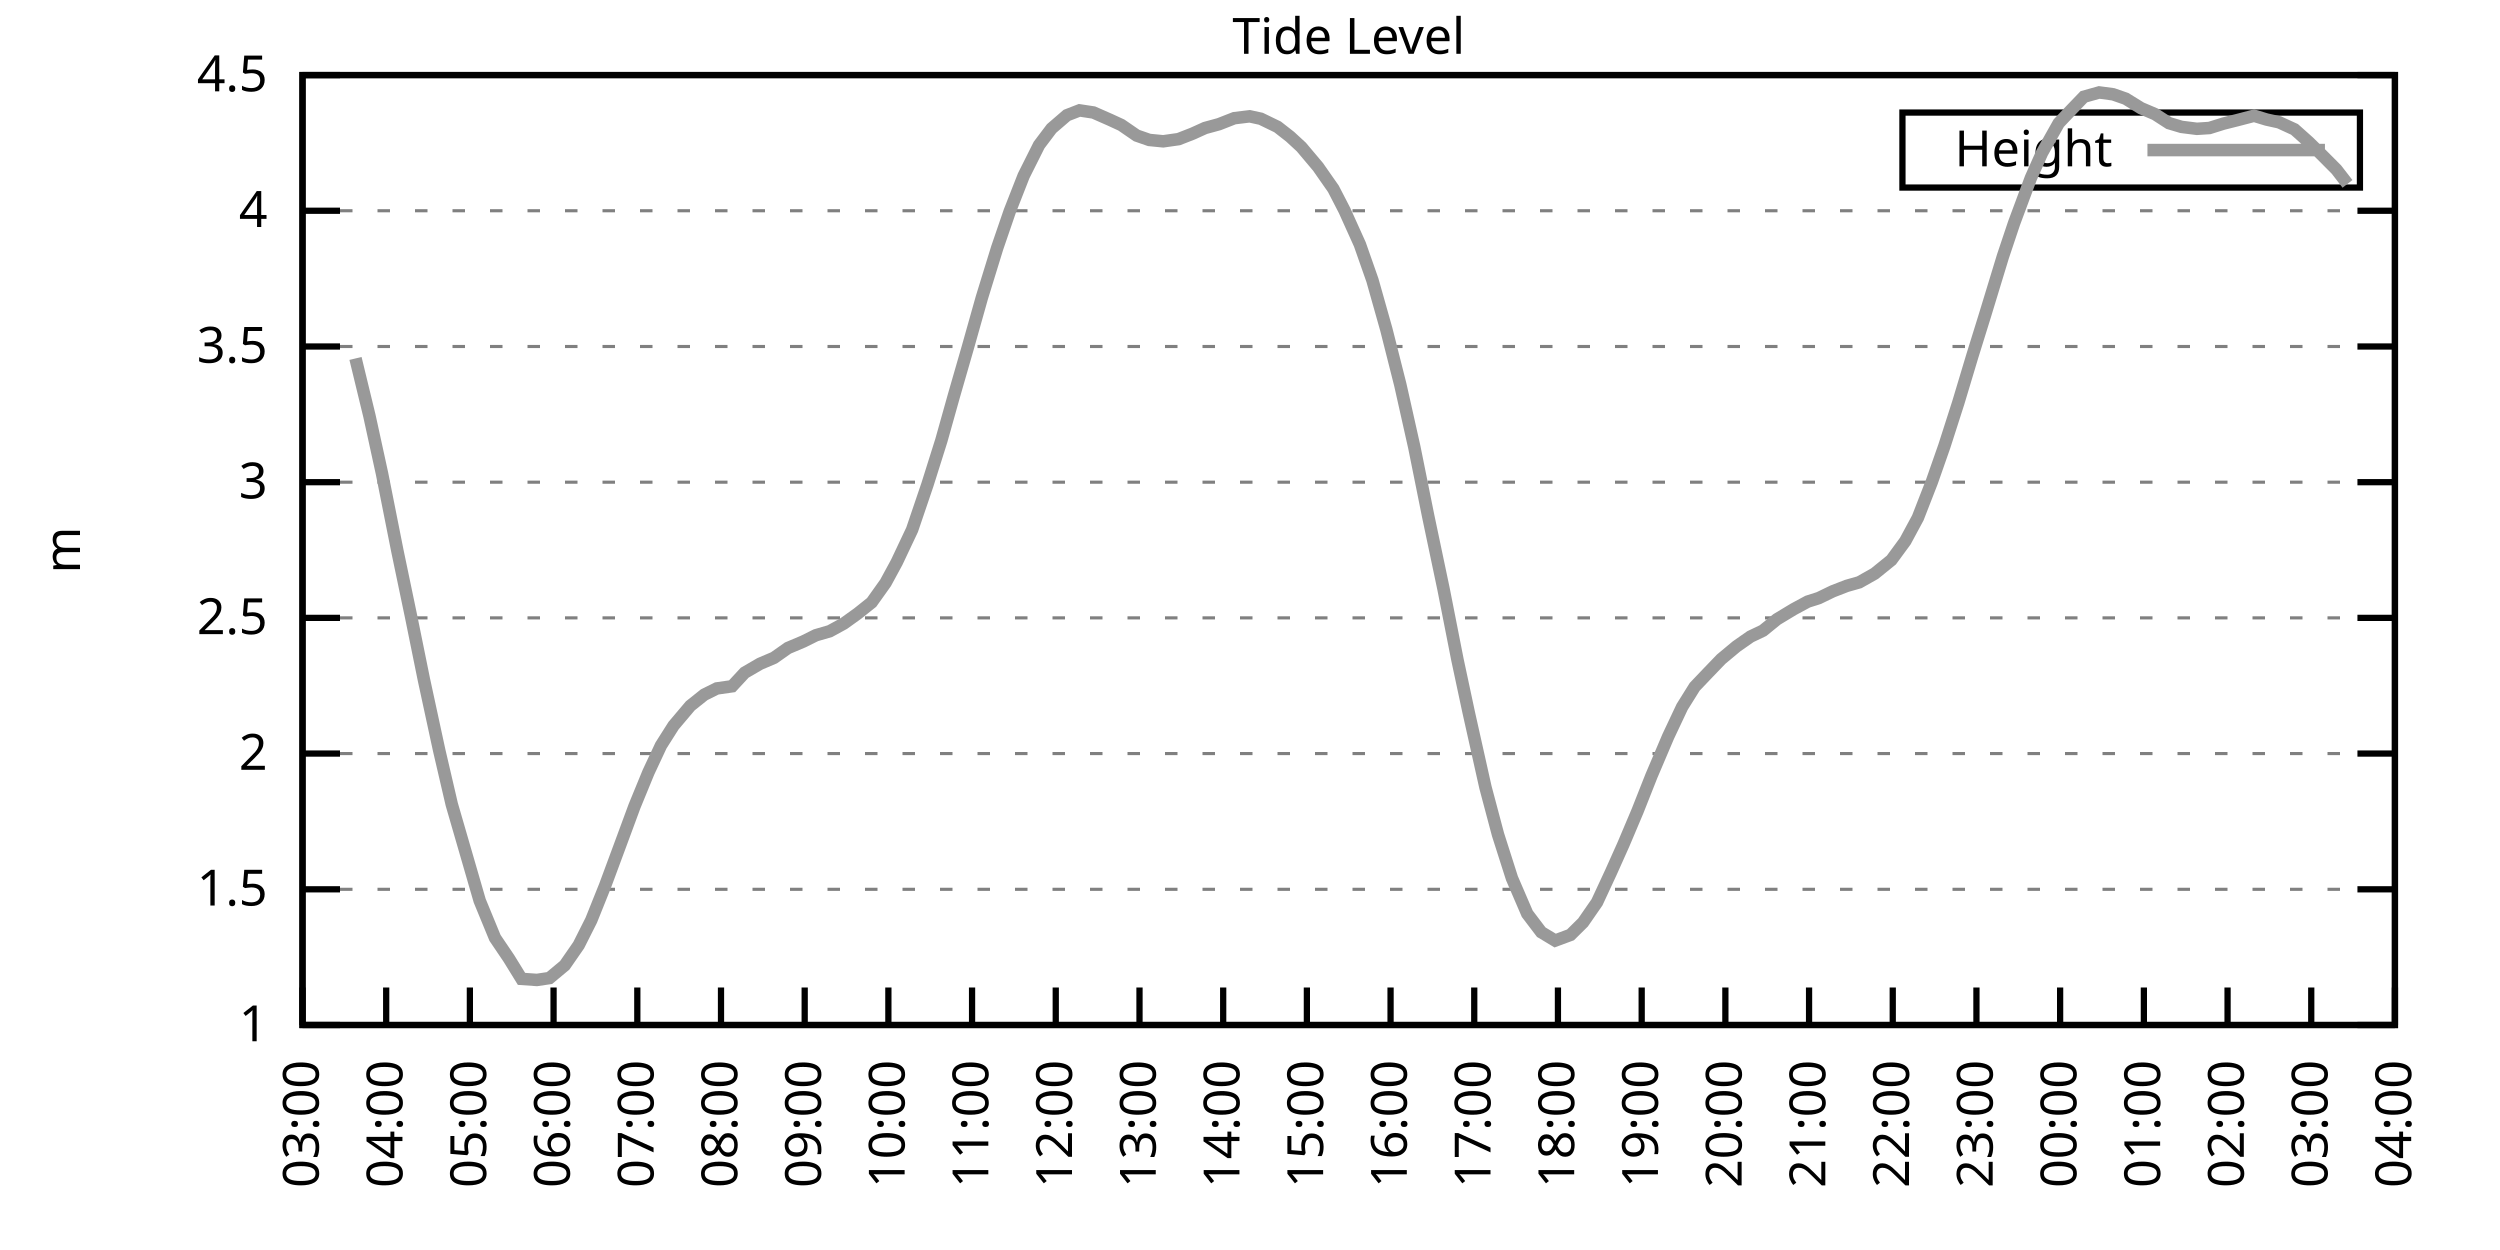
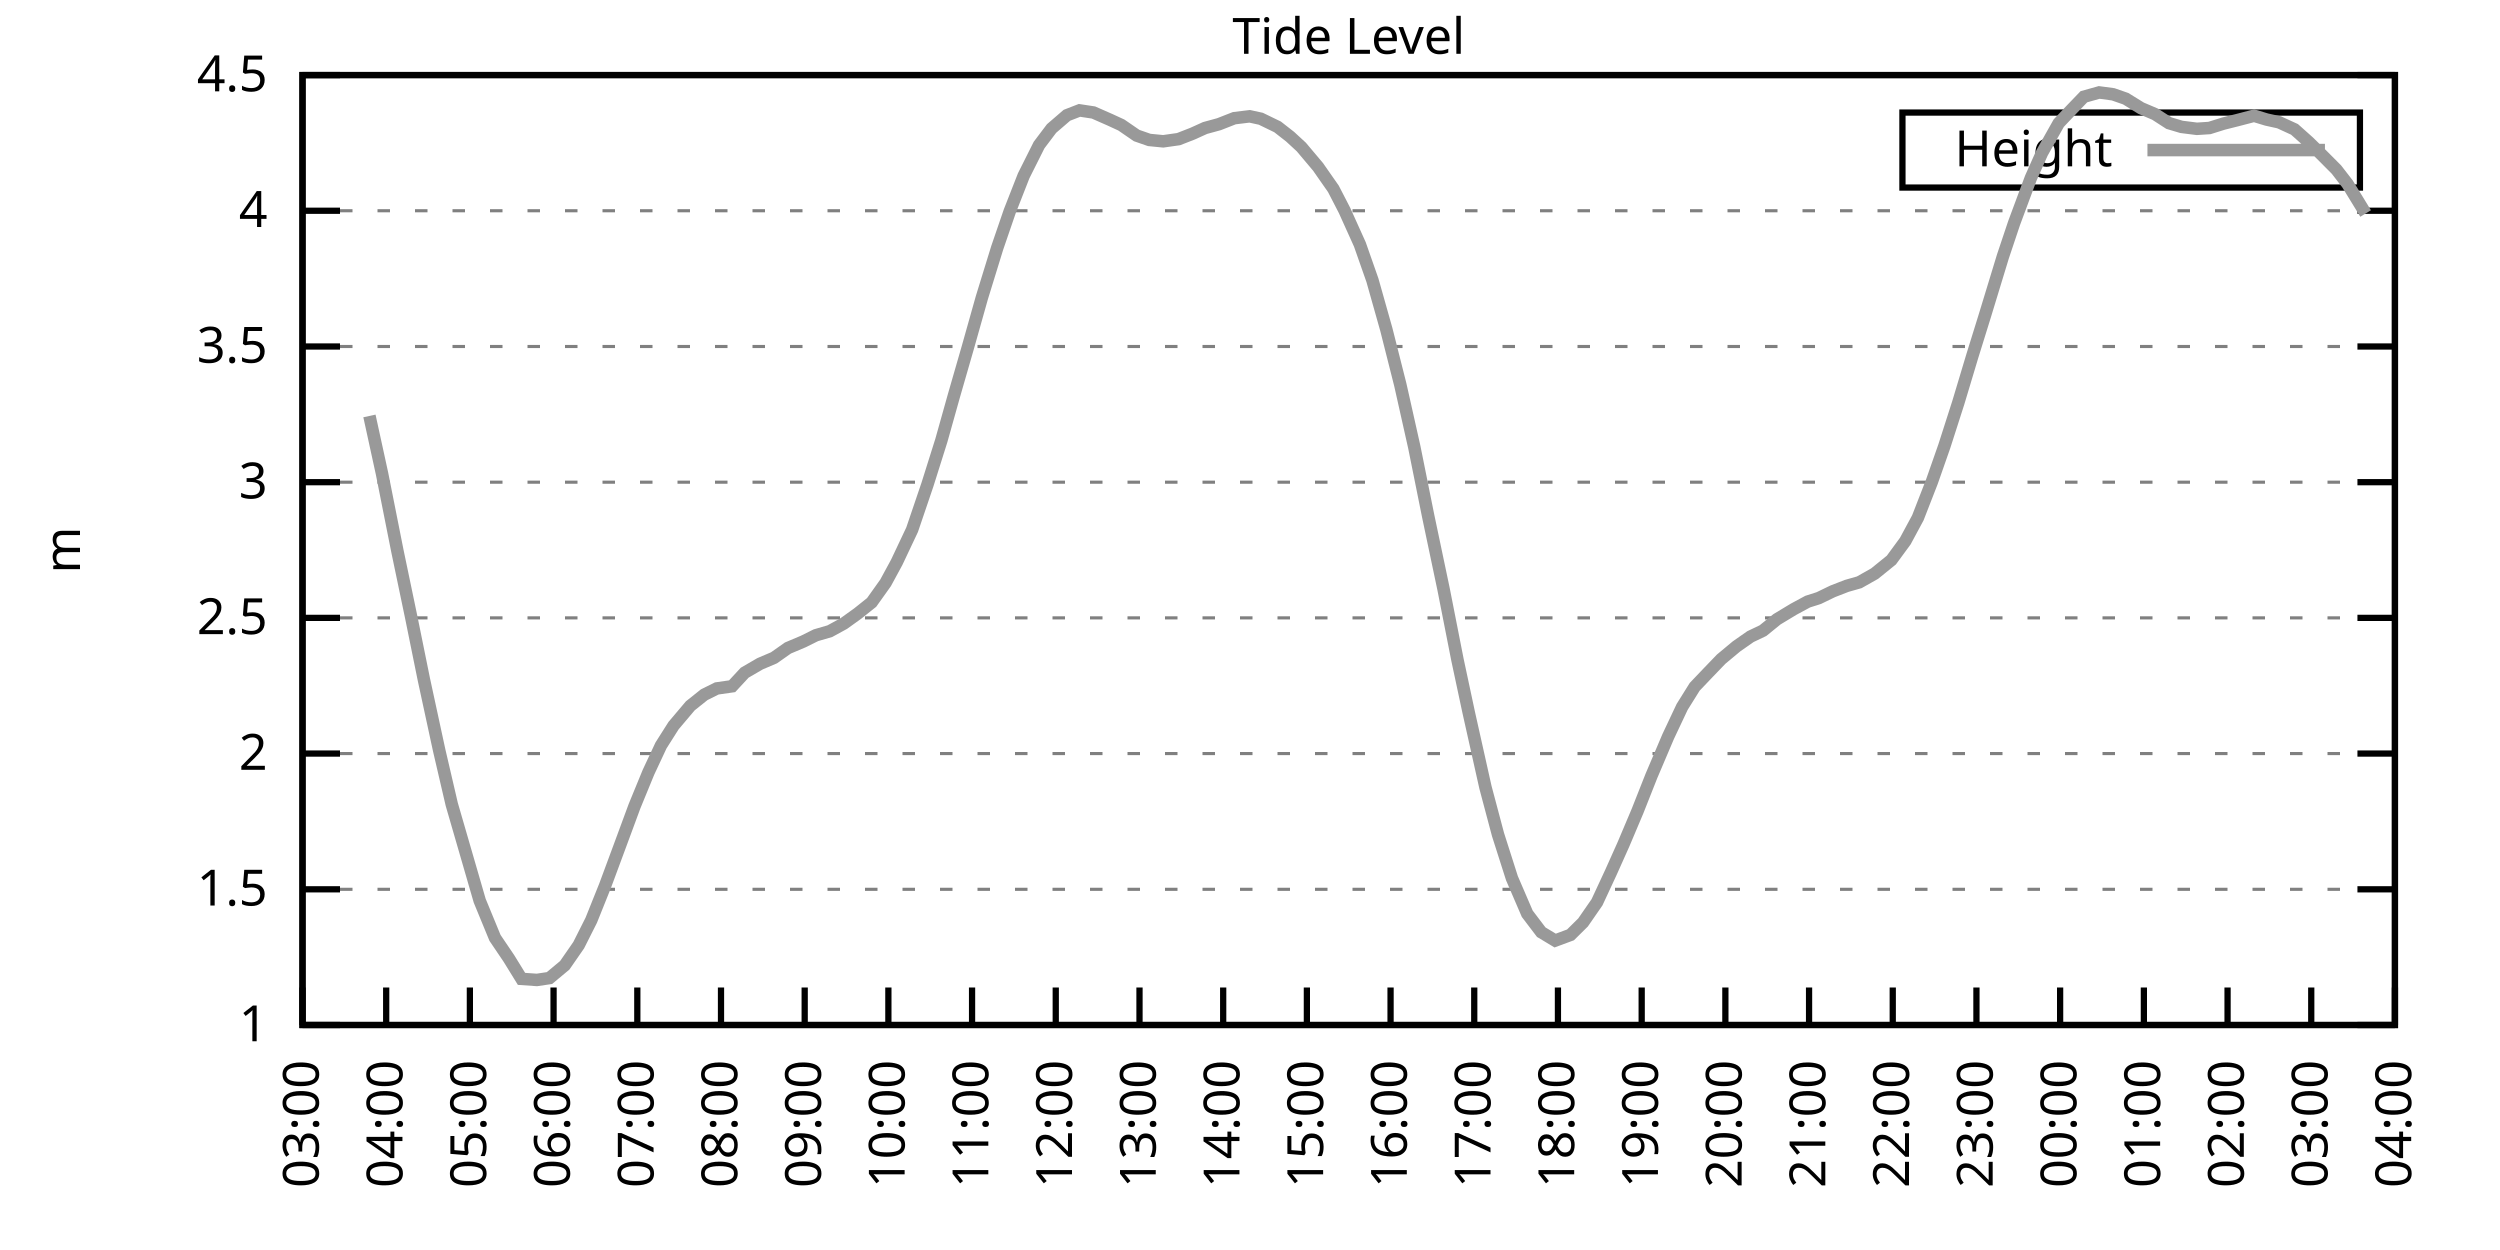
<svg xmlns="http://www.w3.org/2000/svg" xmlns:xlink="http://www.w3.org/1999/xlink" width="400" height="200" viewBox="0 0 400 200">
  <g id="gnuplot_canvas">
    <rect x="0" y="0" width="400" height="200" fill="none" />
    <defs>
      <circle id="gpDot" r="0.5" stroke-width="0.5" stroke="currentColor" />
      <path id="gpPt0" stroke-width="0.333" stroke="currentColor" d="M-1,0 h2 M0,-1 v2" />
      <path id="gpPt1" stroke-width="0.333" stroke="currentColor" d="M-1,-1 L1,1 M1,-1 L-1,1" />
      <path id="gpPt2" stroke-width="0.333" stroke="currentColor" d="M-1,0 L1,0 M0,-1 L0,1 M-1,-1 L1,1 M-1,1 L1,-1" />
      <rect id="gpPt3" stroke-width="0.333" stroke="currentColor" x="-1" y="-1" width="2" height="2" />
      <rect id="gpPt4" stroke-width="0.333" stroke="currentColor" fill="currentColor" x="-1" y="-1" width="2" height="2" />
      <circle id="gpPt5" stroke-width="0.333" stroke="currentColor" cx="0" cy="0" r="1" />
      <use xlink:href="#gpPt5" id="gpPt6" fill="currentColor" stroke="none" />
      <path id="gpPt7" stroke-width="0.333" stroke="currentColor" d="M0,-1.33 L-1.33,0.67 L1.33,0.67 z" />
      <use xlink:href="#gpPt7" id="gpPt8" fill="currentColor" stroke="none" />
      <use xlink:href="#gpPt7" id="gpPt9" stroke="currentColor" transform="rotate(180)" />
      <use xlink:href="#gpPt9" id="gpPt10" fill="currentColor" stroke="none" />
      <use xlink:href="#gpPt3" id="gpPt11" stroke="currentColor" transform="rotate(45)" />
      <use xlink:href="#gpPt11" id="gpPt12" fill="currentColor" stroke="none" />
      <path id="gpPt13" stroke-width="0.333" stroke="currentColor" d="M0,1.330 L1.265,0.411 L0.782,-1.067 L-0.782,-1.076 L-1.265,0.411 z" />
      <use xlink:href="#gpPt13" id="gpPt14" fill="currentColor" stroke="none" />
      <filter id="textbox" filterUnits="objectBoundingBox" x="0" y="0" height="1" width="1">
        <feFlood flood-color="white" flood-opacity="1" result="bgnd" />
        <feComposite in="SourceGraphic" in2="bgnd" operator="atop" />
      </filter>
      <filter id="greybox" filterUnits="objectBoundingBox" x="0" y="0" height="1" width="1">
        <feFlood flood-color="lightgrey" flood-opacity="1" result="grey" />
        <feComposite in="SourceGraphic" in2="grey" operator="atop" />
      </filter>
    </defs>
    <g fill="none" color="white" stroke="currentColor" stroke-width="1.00" stroke-linecap="butt" stroke-linejoin="miter">
</g>
    <g fill="none" color="black" stroke="currentColor" stroke-width="1.00" stroke-linecap="butt" stroke-linejoin="miter">
      <g stroke="none" shape-rendering="crispEdges">
        <polygon fill="rgb(255, 255, 255)" points="48.40,164.00 383.18,164.00 383.18,12.02 48.40,12.02 " />
      </g>
    </g>
    <g fill="none" color="black" stroke="currentColor" stroke-width="1.00" stroke-linecap="butt" stroke-linejoin="miter">
</g>
    <g fill="none" color="black" stroke="black" stroke-width="0.50" stroke-linecap="butt" stroke-linejoin="miter">
</g>
    <g fill="none" color="gray" stroke="currentColor" stroke-width="0.50" stroke-linecap="butt" stroke-linejoin="miter">
      <path stroke="gray" stroke-dasharray="2,4" class="gridline" d="M48.40,164.00 L383.19,164.00  " />
    </g>
    <g fill="none" color="gray" stroke="gray" stroke-width="1.00" stroke-linecap="butt" stroke-linejoin="miter">
</g>
    <g fill="none" color="black" stroke="currentColor" stroke-width="1.00" stroke-linecap="butt" stroke-linejoin="miter">
      <path stroke="black" d="M48.40,164.00 L54.40,164.00 M383.19,164.00 L377.19,164.00  " />
      <g transform="translate(42.80,166.60)" stroke="none" fill="black" font-family="Sans" font-size="8.00" text-anchor="end">
        <text>
          <tspan font-family="Sans"> 1</tspan>
        </text>
      </g>
    </g>
    <g fill="none" color="black" stroke="currentColor" stroke-width="1.00" stroke-linecap="butt" stroke-linejoin="miter">
</g>
    <g fill="none" color="black" stroke="black" stroke-width="0.50" stroke-linecap="butt" stroke-linejoin="miter">
</g>
    <g fill="none" color="gray" stroke="currentColor" stroke-width="0.50" stroke-linecap="butt" stroke-linejoin="miter">
      <path stroke="gray" stroke-dasharray="2,4" class="gridline" d="M48.40,142.29 L383.19,142.29  " />
    </g>
    <g fill="none" color="gray" stroke="gray" stroke-width="1.00" stroke-linecap="butt" stroke-linejoin="miter">
</g>
    <g fill="none" color="black" stroke="currentColor" stroke-width="1.00" stroke-linecap="butt" stroke-linejoin="miter">
      <path stroke="black" d="M48.40,142.29 L54.40,142.29 M383.19,142.29 L377.19,142.29  " />
      <g transform="translate(42.80,144.89)" stroke="none" fill="black" font-family="Sans" font-size="8.00" text-anchor="end">
        <text>
          <tspan font-family="Sans"> 1.5</tspan>
        </text>
      </g>
    </g>
    <g fill="none" color="black" stroke="currentColor" stroke-width="1.00" stroke-linecap="butt" stroke-linejoin="miter">
</g>
    <g fill="none" color="black" stroke="black" stroke-width="0.50" stroke-linecap="butt" stroke-linejoin="miter">
</g>
    <g fill="none" color="gray" stroke="currentColor" stroke-width="0.50" stroke-linecap="butt" stroke-linejoin="miter">
      <path stroke="gray" stroke-dasharray="2,4" class="gridline" d="M48.40,120.57 L383.19,120.57  " />
    </g>
    <g fill="none" color="gray" stroke="gray" stroke-width="1.00" stroke-linecap="butt" stroke-linejoin="miter">
</g>
    <g fill="none" color="black" stroke="currentColor" stroke-width="1.00" stroke-linecap="butt" stroke-linejoin="miter">
      <path stroke="black" d="M48.40,120.57 L54.40,120.57 M383.19,120.57 L377.19,120.57  " />
      <g transform="translate(42.80,123.17)" stroke="none" fill="black" font-family="Sans" font-size="8.00" text-anchor="end">
        <text>
          <tspan font-family="Sans"> 2</tspan>
        </text>
      </g>
    </g>
    <g fill="none" color="black" stroke="currentColor" stroke-width="1.00" stroke-linecap="butt" stroke-linejoin="miter">
</g>
    <g fill="none" color="black" stroke="black" stroke-width="0.50" stroke-linecap="butt" stroke-linejoin="miter">
</g>
    <g fill="none" color="gray" stroke="currentColor" stroke-width="0.50" stroke-linecap="butt" stroke-linejoin="miter">
      <path stroke="gray" stroke-dasharray="2,4" class="gridline" d="M48.40,98.86 L383.19,98.86  " />
    </g>
    <g fill="none" color="gray" stroke="gray" stroke-width="1.00" stroke-linecap="butt" stroke-linejoin="miter">
</g>
    <g fill="none" color="black" stroke="currentColor" stroke-width="1.00" stroke-linecap="butt" stroke-linejoin="miter">
      <path stroke="black" d="M48.40,98.86 L54.40,98.86 M383.19,98.86 L377.19,98.86  " />
      <g transform="translate(42.80,101.46)" stroke="none" fill="black" font-family="Sans" font-size="8.00" text-anchor="end">
        <text>
          <tspan font-family="Sans"> 2.5</tspan>
        </text>
      </g>
    </g>
    <g fill="none" color="black" stroke="currentColor" stroke-width="1.00" stroke-linecap="butt" stroke-linejoin="miter">
</g>
    <g fill="none" color="black" stroke="black" stroke-width="0.50" stroke-linecap="butt" stroke-linejoin="miter">
</g>
    <g fill="none" color="gray" stroke="currentColor" stroke-width="0.50" stroke-linecap="butt" stroke-linejoin="miter">
      <path stroke="gray" stroke-dasharray="2,4" class="gridline" d="M48.40,77.15 L383.19,77.15  " />
    </g>
    <g fill="none" color="gray" stroke="gray" stroke-width="1.00" stroke-linecap="butt" stroke-linejoin="miter">
</g>
    <g fill="none" color="black" stroke="currentColor" stroke-width="1.00" stroke-linecap="butt" stroke-linejoin="miter">
      <path stroke="black" d="M48.40,77.15 L54.40,77.15 M383.19,77.15 L377.19,77.15  " />
      <g transform="translate(42.80,79.75)" stroke="none" fill="black" font-family="Sans" font-size="8.00" text-anchor="end">
        <text>
          <tspan font-family="Sans"> 3</tspan>
        </text>
      </g>
    </g>
    <g fill="none" color="black" stroke="currentColor" stroke-width="1.00" stroke-linecap="butt" stroke-linejoin="miter">
</g>
    <g fill="none" color="black" stroke="black" stroke-width="0.50" stroke-linecap="butt" stroke-linejoin="miter">
</g>
    <g fill="none" color="gray" stroke="currentColor" stroke-width="0.50" stroke-linecap="butt" stroke-linejoin="miter">
      <path stroke="gray" stroke-dasharray="2,4" class="gridline" d="M48.40,55.44 L383.19,55.44  " />
    </g>
    <g fill="none" color="gray" stroke="gray" stroke-width="1.00" stroke-linecap="butt" stroke-linejoin="miter">
</g>
    <g fill="none" color="black" stroke="currentColor" stroke-width="1.00" stroke-linecap="butt" stroke-linejoin="miter">
      <path stroke="black" d="M48.40,55.44 L54.40,55.44 M383.19,55.44 L377.19,55.44  " />
      <g transform="translate(42.80,58.04)" stroke="none" fill="black" font-family="Sans" font-size="8.00" text-anchor="end">
        <text>
          <tspan font-family="Sans"> 3.5</tspan>
        </text>
      </g>
    </g>
    <g fill="none" color="black" stroke="currentColor" stroke-width="1.00" stroke-linecap="butt" stroke-linejoin="miter">
</g>
    <g fill="none" color="black" stroke="black" stroke-width="0.50" stroke-linecap="butt" stroke-linejoin="miter">
</g>
    <g fill="none" color="gray" stroke="currentColor" stroke-width="0.50" stroke-linecap="butt" stroke-linejoin="miter">
      <path stroke="gray" stroke-dasharray="2,4" class="gridline" d="M48.40,33.72 L383.19,33.72  " />
    </g>
    <g fill="none" color="gray" stroke="gray" stroke-width="1.00" stroke-linecap="butt" stroke-linejoin="miter">
</g>
    <g fill="none" color="black" stroke="currentColor" stroke-width="1.00" stroke-linecap="butt" stroke-linejoin="miter">
      <path stroke="black" d="M48.40,33.72 L54.40,33.72 M383.19,33.72 L377.19,33.72  " />
      <g transform="translate(42.80,36.32)" stroke="none" fill="black" font-family="Sans" font-size="8.00" text-anchor="end">
        <text>
          <tspan font-family="Sans"> 4</tspan>
        </text>
      </g>
    </g>
    <g fill="none" color="black" stroke="currentColor" stroke-width="1.00" stroke-linecap="butt" stroke-linejoin="miter">
</g>
    <g fill="none" color="black" stroke="black" stroke-width="0.50" stroke-linecap="butt" stroke-linejoin="miter">
</g>
    <g fill="none" color="gray" stroke="currentColor" stroke-width="0.50" stroke-linecap="butt" stroke-linejoin="miter">
      <path stroke="gray" stroke-dasharray="2,4" class="gridline" d="M48.40,12.01 L383.19,12.01  " />
    </g>
    <g fill="none" color="gray" stroke="gray" stroke-width="1.00" stroke-linecap="butt" stroke-linejoin="miter">
</g>
    <g fill="none" color="black" stroke="currentColor" stroke-width="1.00" stroke-linecap="butt" stroke-linejoin="miter">
      <path stroke="black" d="M48.40,12.01 L54.40,12.01 M383.19,12.01 L377.19,12.01  " />
      <g transform="translate(42.80,14.61)" stroke="none" fill="black" font-family="Sans" font-size="8.00" text-anchor="end">
        <text>
          <tspan font-family="Sans"> 4.5</tspan>
        </text>
      </g>
    </g>
    <g fill="none" color="black" stroke="currentColor" stroke-width="1.00" stroke-linecap="butt" stroke-linejoin="miter">
      <path stroke="black" d="M48.40,164.00 L48.40,158.00  " />
      <g transform="translate(51.00,169.60) rotate(270.00)" stroke="none" fill="black" font-family="Sans" font-size="8.00" text-anchor="end">
        <text>
          <tspan font-family="Sans">03:00</tspan>
        </text>
      </g>
    </g>
    <g fill="none" color="black" stroke="currentColor" stroke-width="1.00" stroke-linecap="butt" stroke-linejoin="miter">
      <path stroke="black" d="M61.79,164.00 L61.79,158.00  " />
      <g transform="translate(64.39,169.60) rotate(270.00)" stroke="none" fill="black" font-family="Sans" font-size="8.00" text-anchor="end">
        <text>
          <tspan font-family="Sans">04:00</tspan>
        </text>
      </g>
    </g>
    <g fill="none" color="black" stroke="currentColor" stroke-width="1.00" stroke-linecap="butt" stroke-linejoin="miter">
      <path stroke="black" d="M75.18,164.00 L75.18,158.00  " />
      <g transform="translate(77.78,169.60) rotate(270.00)" stroke="none" fill="black" font-family="Sans" font-size="8.00" text-anchor="end">
        <text>
          <tspan font-family="Sans">05:00</tspan>
        </text>
      </g>
    </g>
    <g fill="none" color="black" stroke="currentColor" stroke-width="1.00" stroke-linecap="butt" stroke-linejoin="miter">
      <path stroke="black" d="M88.57,164.00 L88.57,158.00  " />
      <g transform="translate(91.17,169.60) rotate(270.00)" stroke="none" fill="black" font-family="Sans" font-size="8.00" text-anchor="end">
        <text>
          <tspan font-family="Sans">06:00</tspan>
        </text>
      </g>
    </g>
    <g fill="none" color="black" stroke="currentColor" stroke-width="1.00" stroke-linecap="butt" stroke-linejoin="miter">
      <path stroke="black" d="M101.97,164.00 L101.97,158.00  " />
      <g transform="translate(104.57,169.60) rotate(270.00)" stroke="none" fill="black" font-family="Sans" font-size="8.00" text-anchor="end">
        <text>
          <tspan font-family="Sans">07:00</tspan>
        </text>
      </g>
    </g>
    <g fill="none" color="black" stroke="currentColor" stroke-width="1.00" stroke-linecap="butt" stroke-linejoin="miter">
      <path stroke="black" d="M115.36,164.00 L115.36,158.00  " />
      <g transform="translate(117.96,169.60) rotate(270.00)" stroke="none" fill="black" font-family="Sans" font-size="8.00" text-anchor="end">
        <text>
          <tspan font-family="Sans">08:00</tspan>
        </text>
      </g>
    </g>
    <g fill="none" color="black" stroke="currentColor" stroke-width="1.00" stroke-linecap="butt" stroke-linejoin="miter">
      <path stroke="black" d="M128.75,164.00 L128.75,158.00  " />
      <g transform="translate(131.35,169.60) rotate(270.00)" stroke="none" fill="black" font-family="Sans" font-size="8.00" text-anchor="end">
        <text>
          <tspan font-family="Sans">09:00</tspan>
        </text>
      </g>
    </g>
    <g fill="none" color="black" stroke="currentColor" stroke-width="1.00" stroke-linecap="butt" stroke-linejoin="miter">
      <path stroke="black" d="M142.14,164.00 L142.14,158.00  " />
      <g transform="translate(144.74,169.60) rotate(270.00)" stroke="none" fill="black" font-family="Sans" font-size="8.00" text-anchor="end">
        <text>
          <tspan font-family="Sans">10:00</tspan>
        </text>
      </g>
    </g>
    <g fill="none" color="black" stroke="currentColor" stroke-width="1.00" stroke-linecap="butt" stroke-linejoin="miter">
      <path stroke="black" d="M155.53,164.00 L155.53,158.00  " />
      <g transform="translate(158.13,169.60) rotate(270.00)" stroke="none" fill="black" font-family="Sans" font-size="8.00" text-anchor="end">
        <text>
          <tspan font-family="Sans">11:00</tspan>
        </text>
      </g>
    </g>
    <g fill="none" color="black" stroke="currentColor" stroke-width="1.00" stroke-linecap="butt" stroke-linejoin="miter">
      <path stroke="black" d="M168.92,164.00 L168.92,158.00  " />
      <g transform="translate(171.52,169.60) rotate(270.00)" stroke="none" fill="black" font-family="Sans" font-size="8.00" text-anchor="end">
        <text>
          <tspan font-family="Sans">12:00</tspan>
        </text>
      </g>
    </g>
    <g fill="none" color="black" stroke="currentColor" stroke-width="1.00" stroke-linecap="butt" stroke-linejoin="miter">
      <path stroke="black" d="M182.32,164.00 L182.32,158.00  " />
      <g transform="translate(184.92,169.60) rotate(270.00)" stroke="none" fill="black" font-family="Sans" font-size="8.00" text-anchor="end">
        <text>
          <tspan font-family="Sans">13:00</tspan>
        </text>
      </g>
    </g>
    <g fill="none" color="black" stroke="currentColor" stroke-width="1.00" stroke-linecap="butt" stroke-linejoin="miter">
      <path stroke="black" d="M195.71,164.00 L195.71,158.00  " />
      <g transform="translate(198.31,169.60) rotate(270.00)" stroke="none" fill="black" font-family="Sans" font-size="8.00" text-anchor="end">
        <text>
          <tspan font-family="Sans">14:00</tspan>
        </text>
      </g>
    </g>
    <g fill="none" color="black" stroke="currentColor" stroke-width="1.00" stroke-linecap="butt" stroke-linejoin="miter">
      <path stroke="black" d="M209.10,164.00 L209.10,158.00  " />
      <g transform="translate(211.70,169.60) rotate(270.00)" stroke="none" fill="black" font-family="Sans" font-size="8.00" text-anchor="end">
        <text>
          <tspan font-family="Sans">15:00</tspan>
        </text>
      </g>
    </g>
    <g fill="none" color="black" stroke="currentColor" stroke-width="1.00" stroke-linecap="butt" stroke-linejoin="miter">
      <path stroke="black" d="M222.49,164.00 L222.49,158.00  " />
      <g transform="translate(225.09,169.60) rotate(270.00)" stroke="none" fill="black" font-family="Sans" font-size="8.00" text-anchor="end">
        <text>
          <tspan font-family="Sans">16:00</tspan>
        </text>
      </g>
    </g>
    <g fill="none" color="black" stroke="currentColor" stroke-width="1.00" stroke-linecap="butt" stroke-linejoin="miter">
      <path stroke="black" d="M235.88,164.00 L235.88,158.00  " />
      <g transform="translate(238.48,169.60) rotate(270.00)" stroke="none" fill="black" font-family="Sans" font-size="8.00" text-anchor="end">
        <text>
          <tspan font-family="Sans">17:00</tspan>
        </text>
      </g>
    </g>
    <g fill="none" color="black" stroke="currentColor" stroke-width="1.00" stroke-linecap="butt" stroke-linejoin="miter">
      <path stroke="black" d="M249.27,164.00 L249.27,158.00  " />
      <g transform="translate(251.87,169.60) rotate(270.00)" stroke="none" fill="black" font-family="Sans" font-size="8.00" text-anchor="end">
        <text>
          <tspan font-family="Sans">18:00</tspan>
        </text>
      </g>
    </g>
    <g fill="none" color="black" stroke="currentColor" stroke-width="1.00" stroke-linecap="butt" stroke-linejoin="miter">
      <path stroke="black" d="M262.67,164.00 L262.67,158.00  " />
      <g transform="translate(265.27,169.60) rotate(270.00)" stroke="none" fill="black" font-family="Sans" font-size="8.00" text-anchor="end">
        <text>
          <tspan font-family="Sans">19:00</tspan>
        </text>
      </g>
    </g>
    <g fill="none" color="black" stroke="currentColor" stroke-width="1.00" stroke-linecap="butt" stroke-linejoin="miter">
      <path stroke="black" d="M276.06,164.00 L276.06,158.00  " />
      <g transform="translate(278.66,169.60) rotate(270.00)" stroke="none" fill="black" font-family="Sans" font-size="8.00" text-anchor="end">
        <text>
          <tspan font-family="Sans">20:00</tspan>
        </text>
      </g>
    </g>
    <g fill="none" color="black" stroke="currentColor" stroke-width="1.00" stroke-linecap="butt" stroke-linejoin="miter">
      <path stroke="black" d="M289.45,164.00 L289.45,158.00  " />
      <g transform="translate(292.05,169.60) rotate(270.00)" stroke="none" fill="black" font-family="Sans" font-size="8.00" text-anchor="end">
        <text>
          <tspan font-family="Sans">21:00</tspan>
        </text>
      </g>
    </g>
    <g fill="none" color="black" stroke="currentColor" stroke-width="1.00" stroke-linecap="butt" stroke-linejoin="miter">
      <path stroke="black" d="M302.84,164.00 L302.84,158.00  " />
      <g transform="translate(305.44,169.60) rotate(270.00)" stroke="none" fill="black" font-family="Sans" font-size="8.00" text-anchor="end">
        <text>
          <tspan font-family="Sans">22:00</tspan>
        </text>
      </g>
    </g>
    <g fill="none" color="black" stroke="currentColor" stroke-width="1.00" stroke-linecap="butt" stroke-linejoin="miter">
      <path stroke="black" d="M316.23,164.00 L316.23,158.00  " />
      <g transform="translate(318.83,169.60) rotate(270.00)" stroke="none" fill="black" font-family="Sans" font-size="8.00" text-anchor="end">
        <text>
          <tspan font-family="Sans">23:00</tspan>
        </text>
      </g>
    </g>
    <g fill="none" color="black" stroke="currentColor" stroke-width="1.00" stroke-linecap="butt" stroke-linejoin="miter">
      <path stroke="black" d="M329.62,164.00 L329.62,158.00  " />
      <g transform="translate(332.22,169.60) rotate(270.00)" stroke="none" fill="black" font-family="Sans" font-size="8.00" text-anchor="end">
        <text>
          <tspan font-family="Sans">00:00</tspan>
        </text>
      </g>
    </g>
    <g fill="none" color="black" stroke="currentColor" stroke-width="1.00" stroke-linecap="butt" stroke-linejoin="miter">
      <path stroke="black" d="M343.02,164.00 L343.02,158.00  " />
      <g transform="translate(345.62,169.60) rotate(270.00)" stroke="none" fill="black" font-family="Sans" font-size="8.00" text-anchor="end">
        <text>
          <tspan font-family="Sans">01:00</tspan>
        </text>
      </g>
    </g>
    <g fill="none" color="black" stroke="currentColor" stroke-width="1.00" stroke-linecap="butt" stroke-linejoin="miter">
      <path stroke="black" d="M356.41,164.00 L356.41,158.00  " />
      <g transform="translate(359.01,169.60) rotate(270.00)" stroke="none" fill="black" font-family="Sans" font-size="8.00" text-anchor="end">
        <text>
          <tspan font-family="Sans">02:00</tspan>
        </text>
      </g>
    </g>
    <g fill="none" color="black" stroke="currentColor" stroke-width="1.00" stroke-linecap="butt" stroke-linejoin="miter">
      <path stroke="black" d="M369.80,164.00 L369.80,158.00  " />
      <g transform="translate(372.40,169.60) rotate(270.00)" stroke="none" fill="black" font-family="Sans" font-size="8.00" text-anchor="end">
        <text>
          <tspan font-family="Sans">03:00</tspan>
        </text>
      </g>
    </g>
    <g fill="none" color="black" stroke="currentColor" stroke-width="1.00" stroke-linecap="butt" stroke-linejoin="miter">
      <path stroke="black" d="M383.19,164.00 L383.19,158.00  " />
      <g transform="translate(385.79,169.60) rotate(270.00)" stroke="none" fill="black" font-family="Sans" font-size="8.00" text-anchor="end">
        <text>
          <tspan font-family="Sans">04:00</tspan>
        </text>
      </g>
    </g>
    <g fill="none" color="black" stroke="currentColor" stroke-width="1.00" stroke-linecap="butt" stroke-linejoin="miter">
</g>
    <g fill="none" color="black" stroke="currentColor" stroke-width="1.00" stroke-linecap="butt" stroke-linejoin="miter">
      <path stroke="black" d="M48.40,12.01 L48.40,164.00 L383.19,164.00 L383.19,12.01 L48.40,12.01 Z  " />
    </g>
    <g fill="none" color="black" stroke="currentColor" stroke-width="1.00" stroke-linecap="butt" stroke-linejoin="miter">
</g>
    <g fill="none" color="black" stroke="currentColor" stroke-width="1.00" stroke-linecap="butt" stroke-linejoin="miter">
      <path stroke="black" d="M304.39,30.01 L304.39,18.01 L377.59,18.01 L377.59,30.01 L304.39,30.01 Z  " />
    </g>
    <g id="Tide_level_plot_1">
      <g fill="none" color="white" stroke="black" stroke-width="2.00" stroke-linecap="butt" stroke-linejoin="miter">
</g>
      <g fill="none" color="black" stroke="currentColor" stroke-width="2.00" stroke-linecap="butt" stroke-linejoin="miter">
        <g transform="translate(337.99,26.61)" stroke="none" fill="black" font-family="Sans" font-size="8.00" text-anchor="end">
          <text>
            <tspan font-family="Sans">Height</tspan>
          </text>
        </g>
      </g>
      <g fill="none" color="black" stroke="currentColor" stroke-width="2.00" stroke-linecap="butt" stroke-linejoin="miter">
-         <path stroke="rgb(153, 153, 153)" d="M343.59,24.01 L371.99,24.01 M56.88,57.35 L59.11,66.55 L61.12,75.76 L63.58,88.14 L65.81,98.82 L67.82,108.72   L70.27,120.05 L72.28,128.69 L76.75,144.11 L79.20,150.06 L81.43,153.36 L83.44,156.62 L85.90,156.79 L87.91,156.49   L90.36,154.45 L92.59,151.23 L94.60,147.24 L96.83,141.68 L99.29,135.04 L101.52,129.00 L103.75,123.57 L105.76,119.27   L107.77,116.10 L110.45,112.93 L112.68,111.15 L114.69,110.15 L117.14,109.80 L119.15,107.63 L121.61,106.20 L123.84,105.25   L126.07,103.68 L128.53,102.64 L130.54,101.64 L132.77,100.99 L135.00,99.77 L137.23,98.17 L139.46,96.39 L141.69,93.26   L143.48,89.96 L145.94,84.75 L148.39,77.54 L150.62,70.46 L152.63,63.30 L154.86,55.57 L157.10,47.62 L159.55,39.67   L161.56,33.81 L163.79,28.12 L166.25,23.21 L168.25,20.56 L170.71,18.44 L172.72,17.66 L174.95,18.00 L177.63,19.18   L179.41,20.00 L181.87,21.69 L183.88,22.39 L186.11,22.61 L188.57,22.26 L190.80,21.39 L192.81,20.48 L195.04,19.87   L197.49,18.91 L199.95,18.61 L201.73,19.00 L204.41,20.30 L206.42,21.87 L208.21,23.52 L210.88,26.69 L213.34,30.21   L215.13,33.68 L217.58,39.11 L219.59,44.84 L221.82,52.74 L224.05,61.56 L226.29,71.55 L228.52,82.62 L230.97,94.26   L233.20,105.59 L234.99,113.97 L237.67,125.96 L239.68,133.52 L241.91,140.51 L244.36,146.20 L246.60,149.15 L248.83,150.49   L251.28,149.58 L253.29,147.59 L255.52,144.37 L257.76,139.55 L259.76,135.08 L262.00,129.78 L264.23,124.14 L266.91,117.84   L269.14,113.11 L271.15,109.89 L273.38,107.55 L275.39,105.46 L277.84,103.42 L280.07,101.86 L282.08,100.90 L284.32,99.08   L286.99,97.47 L289.23,96.26 L291.01,95.69 L293.24,94.61 L295.48,93.74 L297.48,93.17 L299.94,91.78 L302.62,89.61   L304.85,86.57 L306.86,82.84 L309.09,77.11 L311.10,71.37 L313.33,64.42 L315.56,57.00 L317.57,50.53 L320.47,41.02   L322.26,35.68 L324.94,28.47 L326.72,24.47 L329.40,19.70 L331.41,17.57 L333.42,15.48 L335.87,14.79 L338.10,15.09   L340.11,15.79 L342.57,17.31 L344.80,18.26 L347.03,19.70 L349.04,20.30 L351.50,20.61 L353.51,20.48 L355.74,19.78   L357.97,19.22 L360.65,18.52 L362.66,19.13 L364.66,19.57 L367.12,20.70 L369.35,22.69 L371.36,24.65 L373.82,27.12   L375.60,29.42  " />
+         <path stroke="rgb(153, 153, 153)" d="M343.59,24.01 L371.99,24.01 M59.11,66.55 L61.12,75.76 L63.58,88.14 L65.81,98.82 L67.82,108.72 L70.27,120.05   L72.28,128.69 L76.75,144.11 L79.20,150.06 L81.43,153.36 L83.44,156.62 L85.90,156.79 L87.91,156.49 L90.36,154.45   L92.59,151.23 L94.60,147.24 L96.83,141.68 L99.29,135.04 L101.52,129.00 L103.75,123.57 L105.76,119.27 L107.77,116.10   L110.45,112.93 L112.68,111.15 L114.69,110.15 L117.14,109.80 L119.15,107.63 L121.61,106.20 L123.84,105.25 L126.07,103.68   L128.53,102.64 L130.54,101.64 L132.77,100.99 L135.00,99.77 L137.23,98.17 L139.46,96.39 L141.69,93.26 L143.48,89.96   L145.94,84.75 L148.39,77.54 L150.62,70.46 L152.63,63.30 L154.86,55.57 L157.10,47.62 L159.55,39.67 L161.56,33.81   L163.79,28.12 L166.25,23.21 L168.25,20.56 L170.71,18.44 L172.72,17.66 L174.95,18.00 L177.63,19.18 L179.41,20.00   L181.87,21.69 L183.88,22.39 L186.11,22.61 L188.57,22.26 L190.80,21.39 L192.81,20.48 L195.04,19.87 L197.49,18.91   L199.95,18.61 L201.73,19.00 L204.41,20.30 L206.42,21.87 L208.21,23.52 L210.88,26.69 L213.34,30.21 L215.13,33.68   L217.58,39.11 L219.59,44.84 L221.82,52.74 L224.05,61.56 L226.29,71.55 L228.52,82.62 L230.97,94.26 L233.20,105.59   L234.99,113.97 L237.67,125.96 L239.68,133.52 L241.91,140.51 L244.36,146.20 L246.60,149.15 L248.83,150.49 L251.28,149.58   L253.29,147.59 L255.52,144.37 L257.76,139.55 L259.76,135.08 L262.00,129.78 L264.23,124.14 L266.91,117.84 L269.14,113.11   L271.15,109.89 L273.38,107.55 L275.39,105.46 L277.84,103.42 L280.07,101.86 L282.08,100.90 L284.32,99.08 L286.99,97.47   L289.23,96.26 L291.01,95.69 L293.24,94.61 L295.48,93.74 L297.48,93.17 L299.94,91.78 L302.62,89.61 L304.85,86.57   L306.86,82.84 L309.09,77.11 L311.10,71.37 L313.33,64.42 L315.56,57.00 L317.57,50.53 L320.47,41.02 L322.26,35.68   L324.94,28.47 L326.72,24.47 L329.40,19.70 L331.41,17.57 L333.42,15.48 L335.87,14.79 L338.10,15.09 L340.11,15.79   L342.57,17.31 L344.80,18.26 L347.03,19.70 L349.04,20.30 L351.50,20.61 L353.51,20.48 L355.74,19.78 L357.97,19.22   L360.65,18.52 L362.66,19.13 L364.66,19.57 L367.12,20.70 L369.35,22.69 L371.36,24.65 L373.82,27.12 L375.60,29.42   L378.50,34.16  " />
      </g>
    </g>
    <g fill="none" color="black" stroke="currentColor" stroke-width="2.00" stroke-linecap="butt" stroke-linejoin="miter">
</g>
    <g fill="none" color="black" stroke="black" stroke-width="1.00" stroke-linecap="butt" stroke-linejoin="miter">
</g>
    <g fill="none" color="black" stroke="currentColor" stroke-width="1.00" stroke-linecap="butt" stroke-linejoin="miter">
      <path stroke="black" d="M48.40,12.01 L48.40,164.00 L383.19,164.00 L383.19,12.01 L48.40,12.01 Z  " />
      <g transform="translate(12.80,88.01) rotate(270.00)" stroke="none" fill="black" font-family="Sans" font-size="8.00" text-anchor="middle">
        <text>
          <tspan font-family="Sans">m</tspan>
        </text>
      </g>
    </g>
    <g fill="none" color="black" stroke="currentColor" stroke-width="1.00" stroke-linecap="butt" stroke-linejoin="miter">
</g>
    <g fill="none" color="black" stroke="currentColor" stroke-width="1.00" stroke-linecap="butt" stroke-linejoin="miter">
      <g transform="translate(215.79,8.61)" stroke="none" fill="black" font-family="Sans" font-size="8.00" text-anchor="middle">
        <text>
          <tspan font-family="Sans">Tide Level</tspan>
        </text>
      </g>
    </g>
    <g fill="none" color="black" stroke="currentColor" stroke-width="1.00" stroke-linecap="butt" stroke-linejoin="miter">
</g>
  </g>
</svg>
